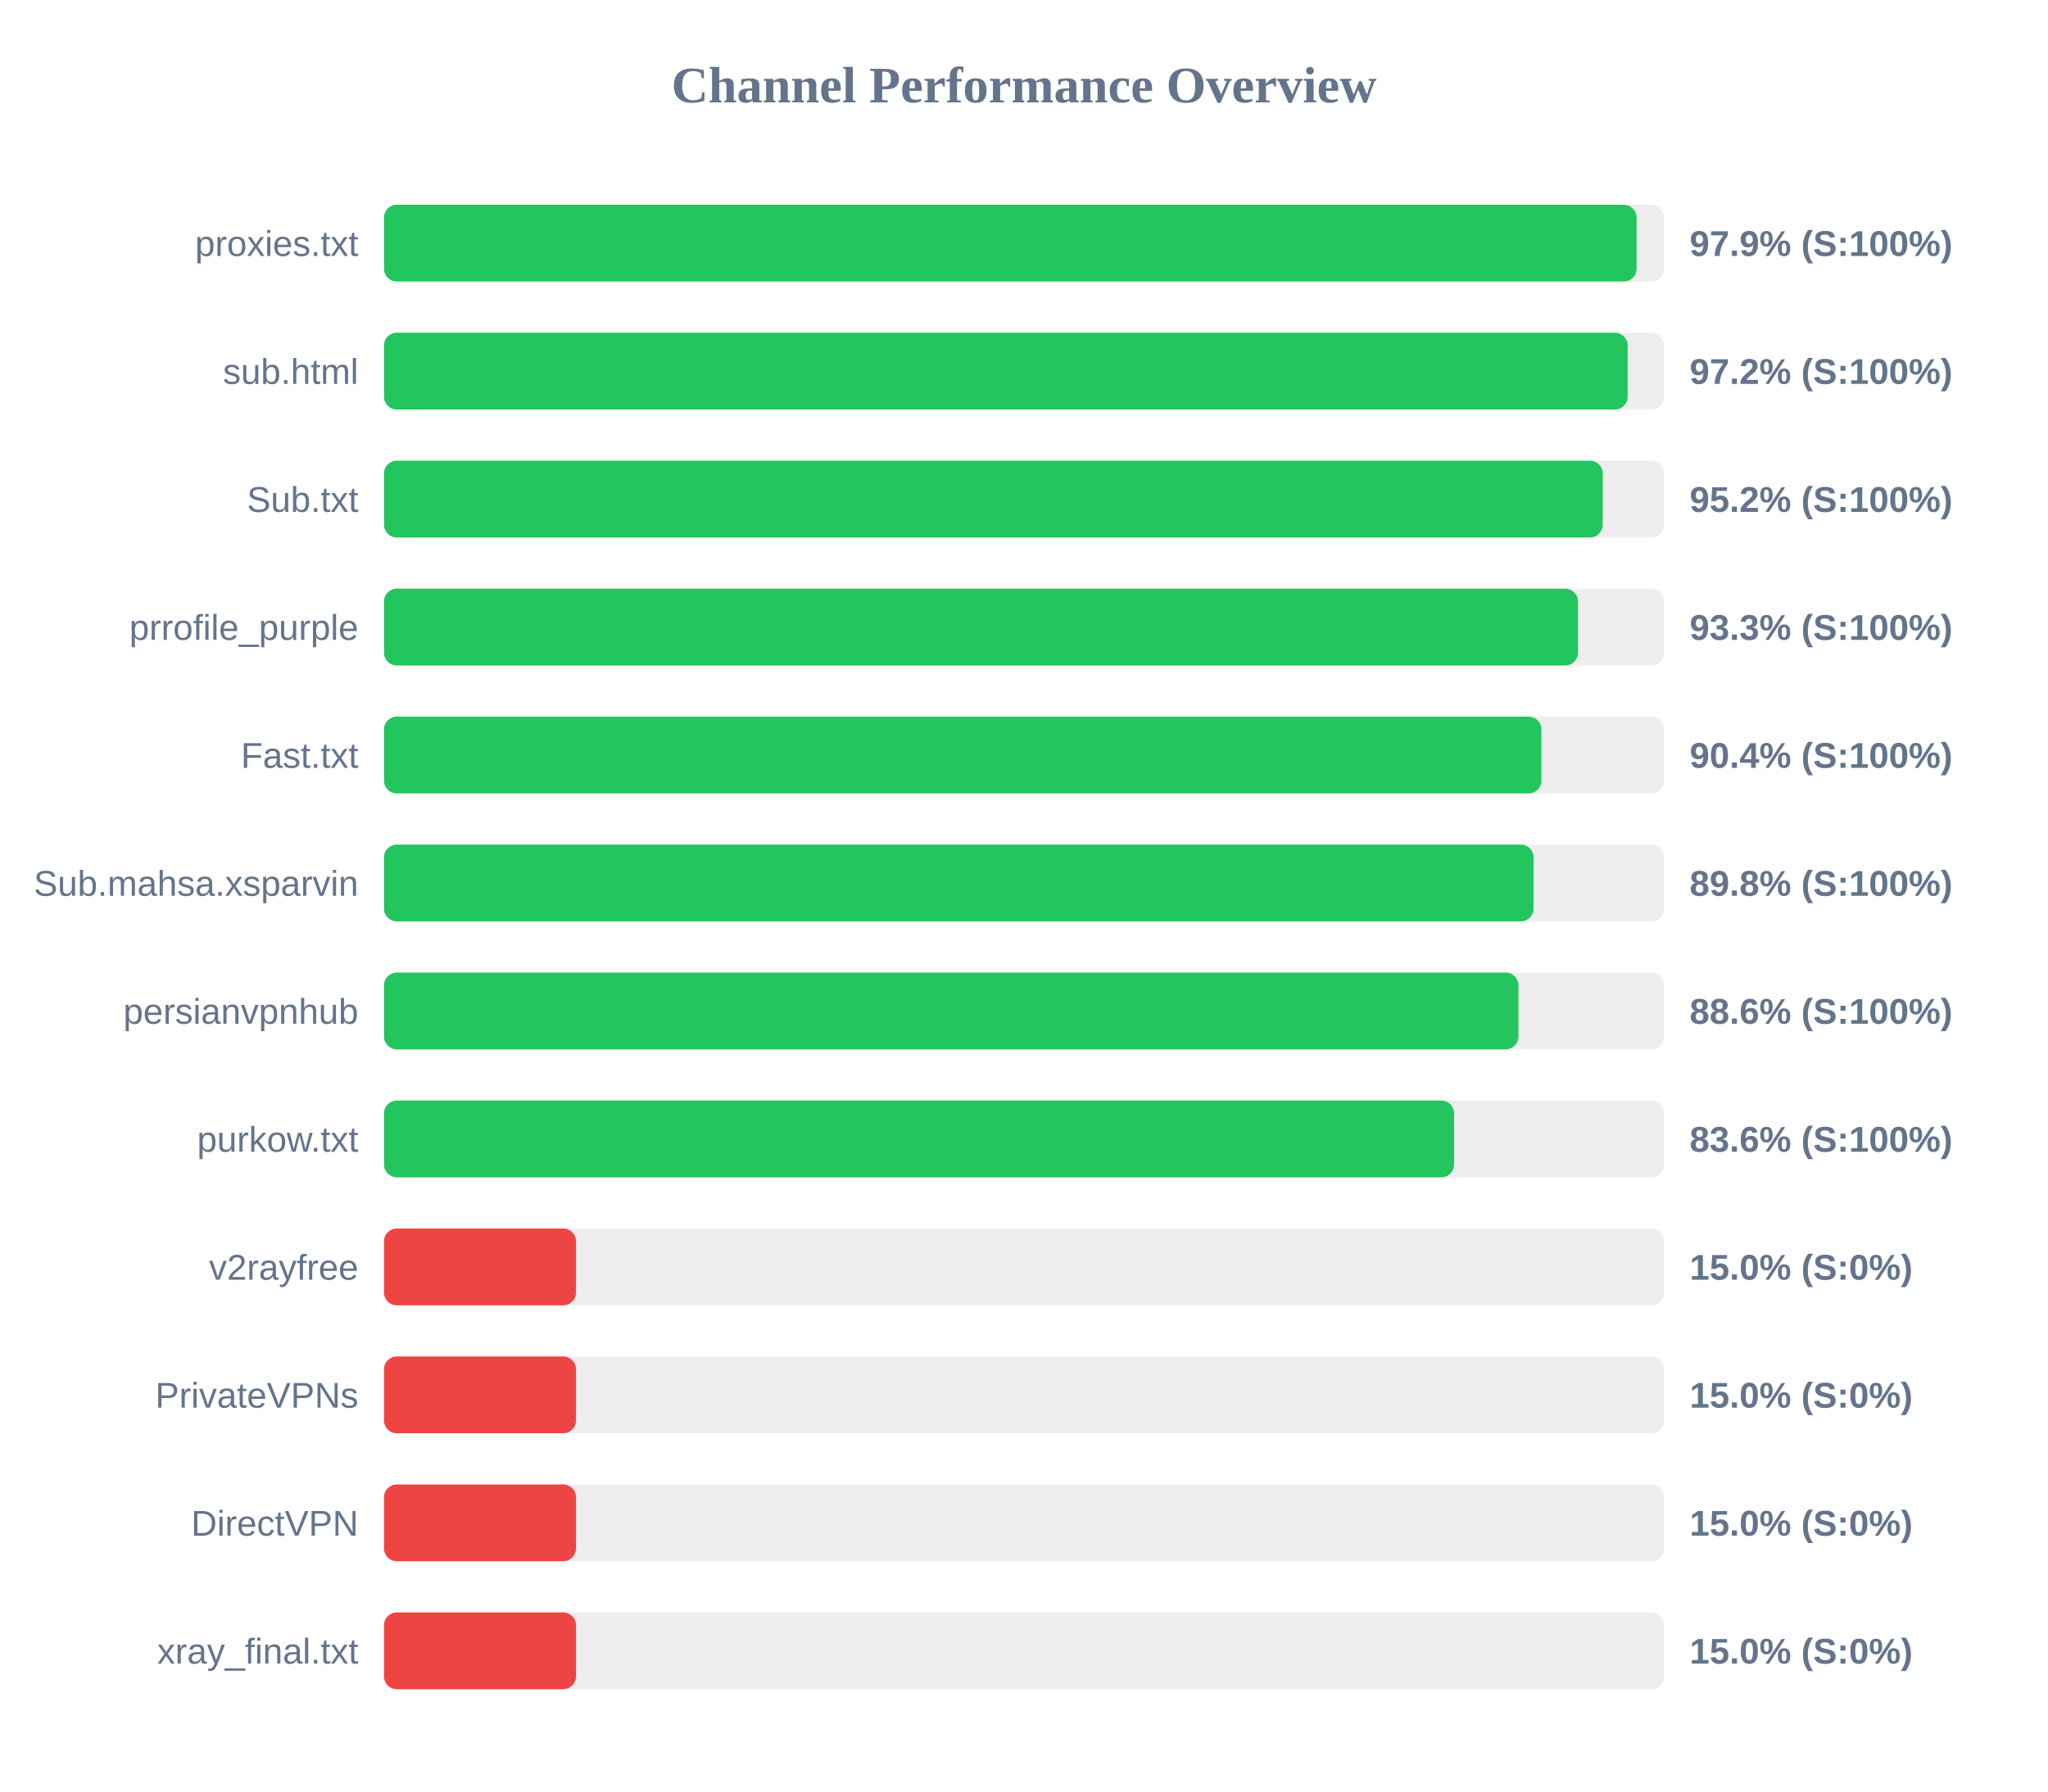
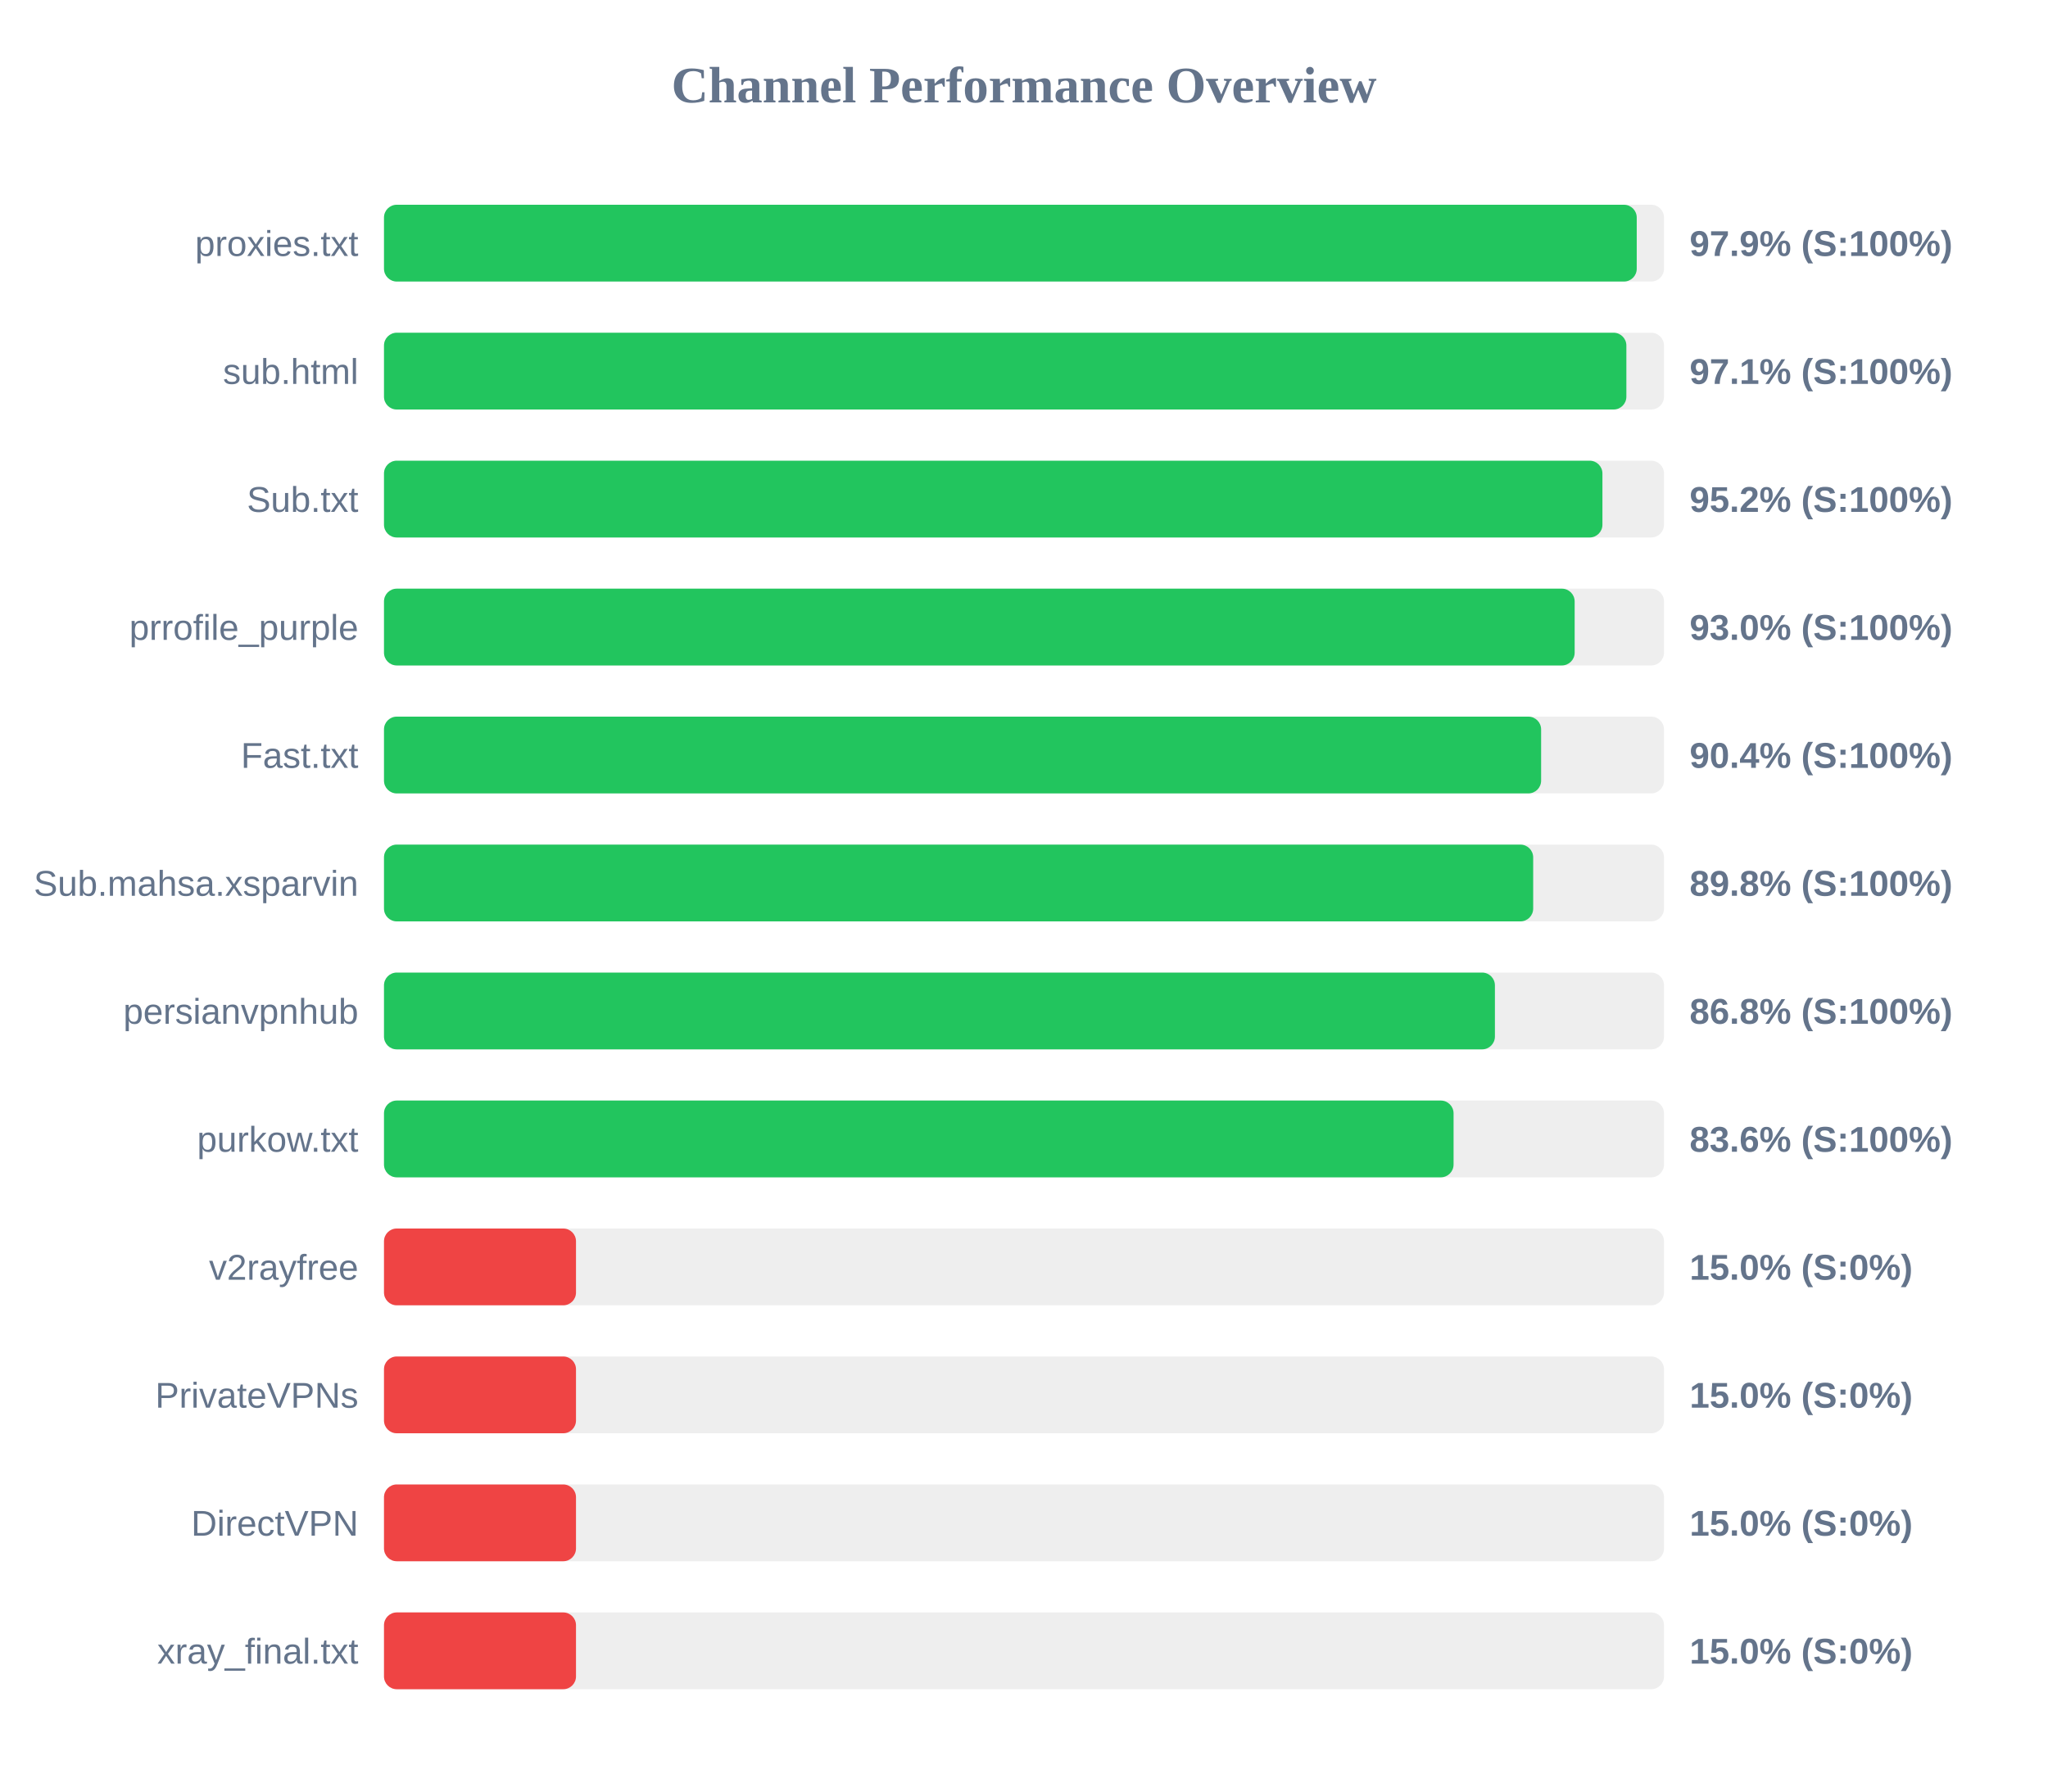
<svg xmlns="http://www.w3.org/2000/svg" width="800" height="700" version="1.1">
  <style>
        .row { font: 14px Arial; fill: #64748b; }
        .score { font: bold 14px Arial; fill: #64748b; }
    </style>
  <text x="400" y="40" text-anchor="middle" font-size="20px" font-weight="bold" fill="#64748b">Channel Performance Overview</text>
  <rect x="150" y="80" width="500" height="30" fill="#eee" rx="5" />
-   <rect x="150" y="80" width="489.3" height="30" fill="#22c55e" rx="5" />
+   <rect x="150" y="80" width="489.35" height="30" fill="#22c55e" rx="5" />
  <text x="140" y="100" text-anchor="end" class="row">proxies.txt</text>
  <text x="660" y="100" text-anchor="start" class="score">97.9% (S:100%)</text>
  <rect x="150" y="130" width="500" height="30" fill="#eee" rx="5" />
-   <rect x="150" y="130" width="485.8" height="30" fill="#22c55e" rx="5" />
+   <rect x="150" y="130" width="485.3" height="30" fill="#22c55e" rx="5" />
  <text x="140" y="150" text-anchor="end" class="row">sub.html</text>
-   <text x="660" y="150" text-anchor="start" class="score">97.2% (S:100%)</text>
+   <text x="660" y="150" text-anchor="start" class="score">97.1% (S:100%)</text>
  <rect x="150" y="180" width="500" height="30" fill="#eee" rx="5" />
-   <rect x="150" y="180" width="476.05" height="30" fill="#22c55e" rx="5" />
+   <rect x="150" y="180" width="475.95" height="30" fill="#22c55e" rx="5" />
  <text x="140" y="200" text-anchor="end" class="row">Sub.txt</text>
  <text x="660" y="200" text-anchor="start" class="score">95.2% (S:100%)</text>
  <rect x="150" y="230" width="500" height="30" fill="#eee" rx="5" />
-   <rect x="150" y="230" width="466.4" height="30" fill="#22c55e" rx="5" />
+   <rect x="150" y="230" width="465.1" height="30" fill="#22c55e" rx="5" />
  <text x="140" y="250" text-anchor="end" class="row">prrofile_purple</text>
-   <text x="660" y="250" text-anchor="start" class="score">93.3% (S:100%)</text>
+   <text x="660" y="250" text-anchor="start" class="score">93.0% (S:100%)</text>
  <rect x="150" y="280" width="500" height="30" fill="#eee" rx="5" />
-   <rect x="150" y="280" width="452.1" height="30" fill="#22c55e" rx="5" />
+   <rect x="150" y="280" width="452.0" height="30" fill="#22c55e" rx="5" />
  <text x="140" y="300" text-anchor="end" class="row">Fast.txt</text>
  <text x="660" y="300" text-anchor="start" class="score">90.4% (S:100%)</text>
  <rect x="150" y="330" width="500" height="30" fill="#eee" rx="5" />
-   <rect x="150" y="330" width="449.05" height="30" fill="#22c55e" rx="5" />
+   <rect x="150" y="330" width="448.9" height="30" fill="#22c55e" rx="5" />
  <text x="140" y="350" text-anchor="end" class="row">Sub.mahsa.xsparvin</text>
  <text x="660" y="350" text-anchor="start" class="score">89.8% (S:100%)</text>
  <rect x="150" y="380" width="500" height="30" fill="#eee" rx="5" />
-   <rect x="150" y="380" width="443.15" height="30" fill="#22c55e" rx="5" />
+   <rect x="150" y="380" width="433.95" height="30" fill="#22c55e" rx="5" />
  <text x="140" y="400" text-anchor="end" class="row">persianvpnhub</text>
-   <text x="660" y="400" text-anchor="start" class="score">88.6% (S:100%)</text>
+   <text x="660" y="400" text-anchor="start" class="score">86.8% (S:100%)</text>
  <rect x="150" y="430" width="500" height="30" fill="#eee" rx="5" />
-   <rect x="150" y="430" width="418.0" height="30" fill="#22c55e" rx="5" />
+   <rect x="150" y="430" width="417.8" height="30" fill="#22c55e" rx="5" />
  <text x="140" y="450" text-anchor="end" class="row">purkow.txt</text>
  <text x="660" y="450" text-anchor="start" class="score">83.6% (S:100%)</text>
  <rect x="150" y="480" width="500" height="30" fill="#eee" rx="5" />
  <rect x="150" y="480" width="75.0" height="30" fill="#ef4444" rx="5" />
  <text x="140" y="500" text-anchor="end" class="row">v2rayfree</text>
  <text x="660" y="500" text-anchor="start" class="score">15.0% (S:0%)</text>
  <rect x="150" y="530" width="500" height="30" fill="#eee" rx="5" />
  <rect x="150" y="530" width="75.0" height="30" fill="#ef4444" rx="5" />
  <text x="140" y="550" text-anchor="end" class="row">PrivateVPNs</text>
  <text x="660" y="550" text-anchor="start" class="score">15.0% (S:0%)</text>
  <rect x="150" y="580" width="500" height="30" fill="#eee" rx="5" />
  <rect x="150" y="580" width="75.0" height="30" fill="#ef4444" rx="5" />
  <text x="140" y="600" text-anchor="end" class="row">DirectVPN</text>
  <text x="660" y="600" text-anchor="start" class="score">15.0% (S:0%)</text>
  <rect x="150" y="630" width="500" height="30" fill="#eee" rx="5" />
  <rect x="150" y="630" width="75.0" height="30" fill="#ef4444" rx="5" />
  <text x="140" y="650" text-anchor="end" class="row">xray_final.txt</text>
  <text x="660" y="650" text-anchor="start" class="score">15.0% (S:0%)</text>
</svg>
